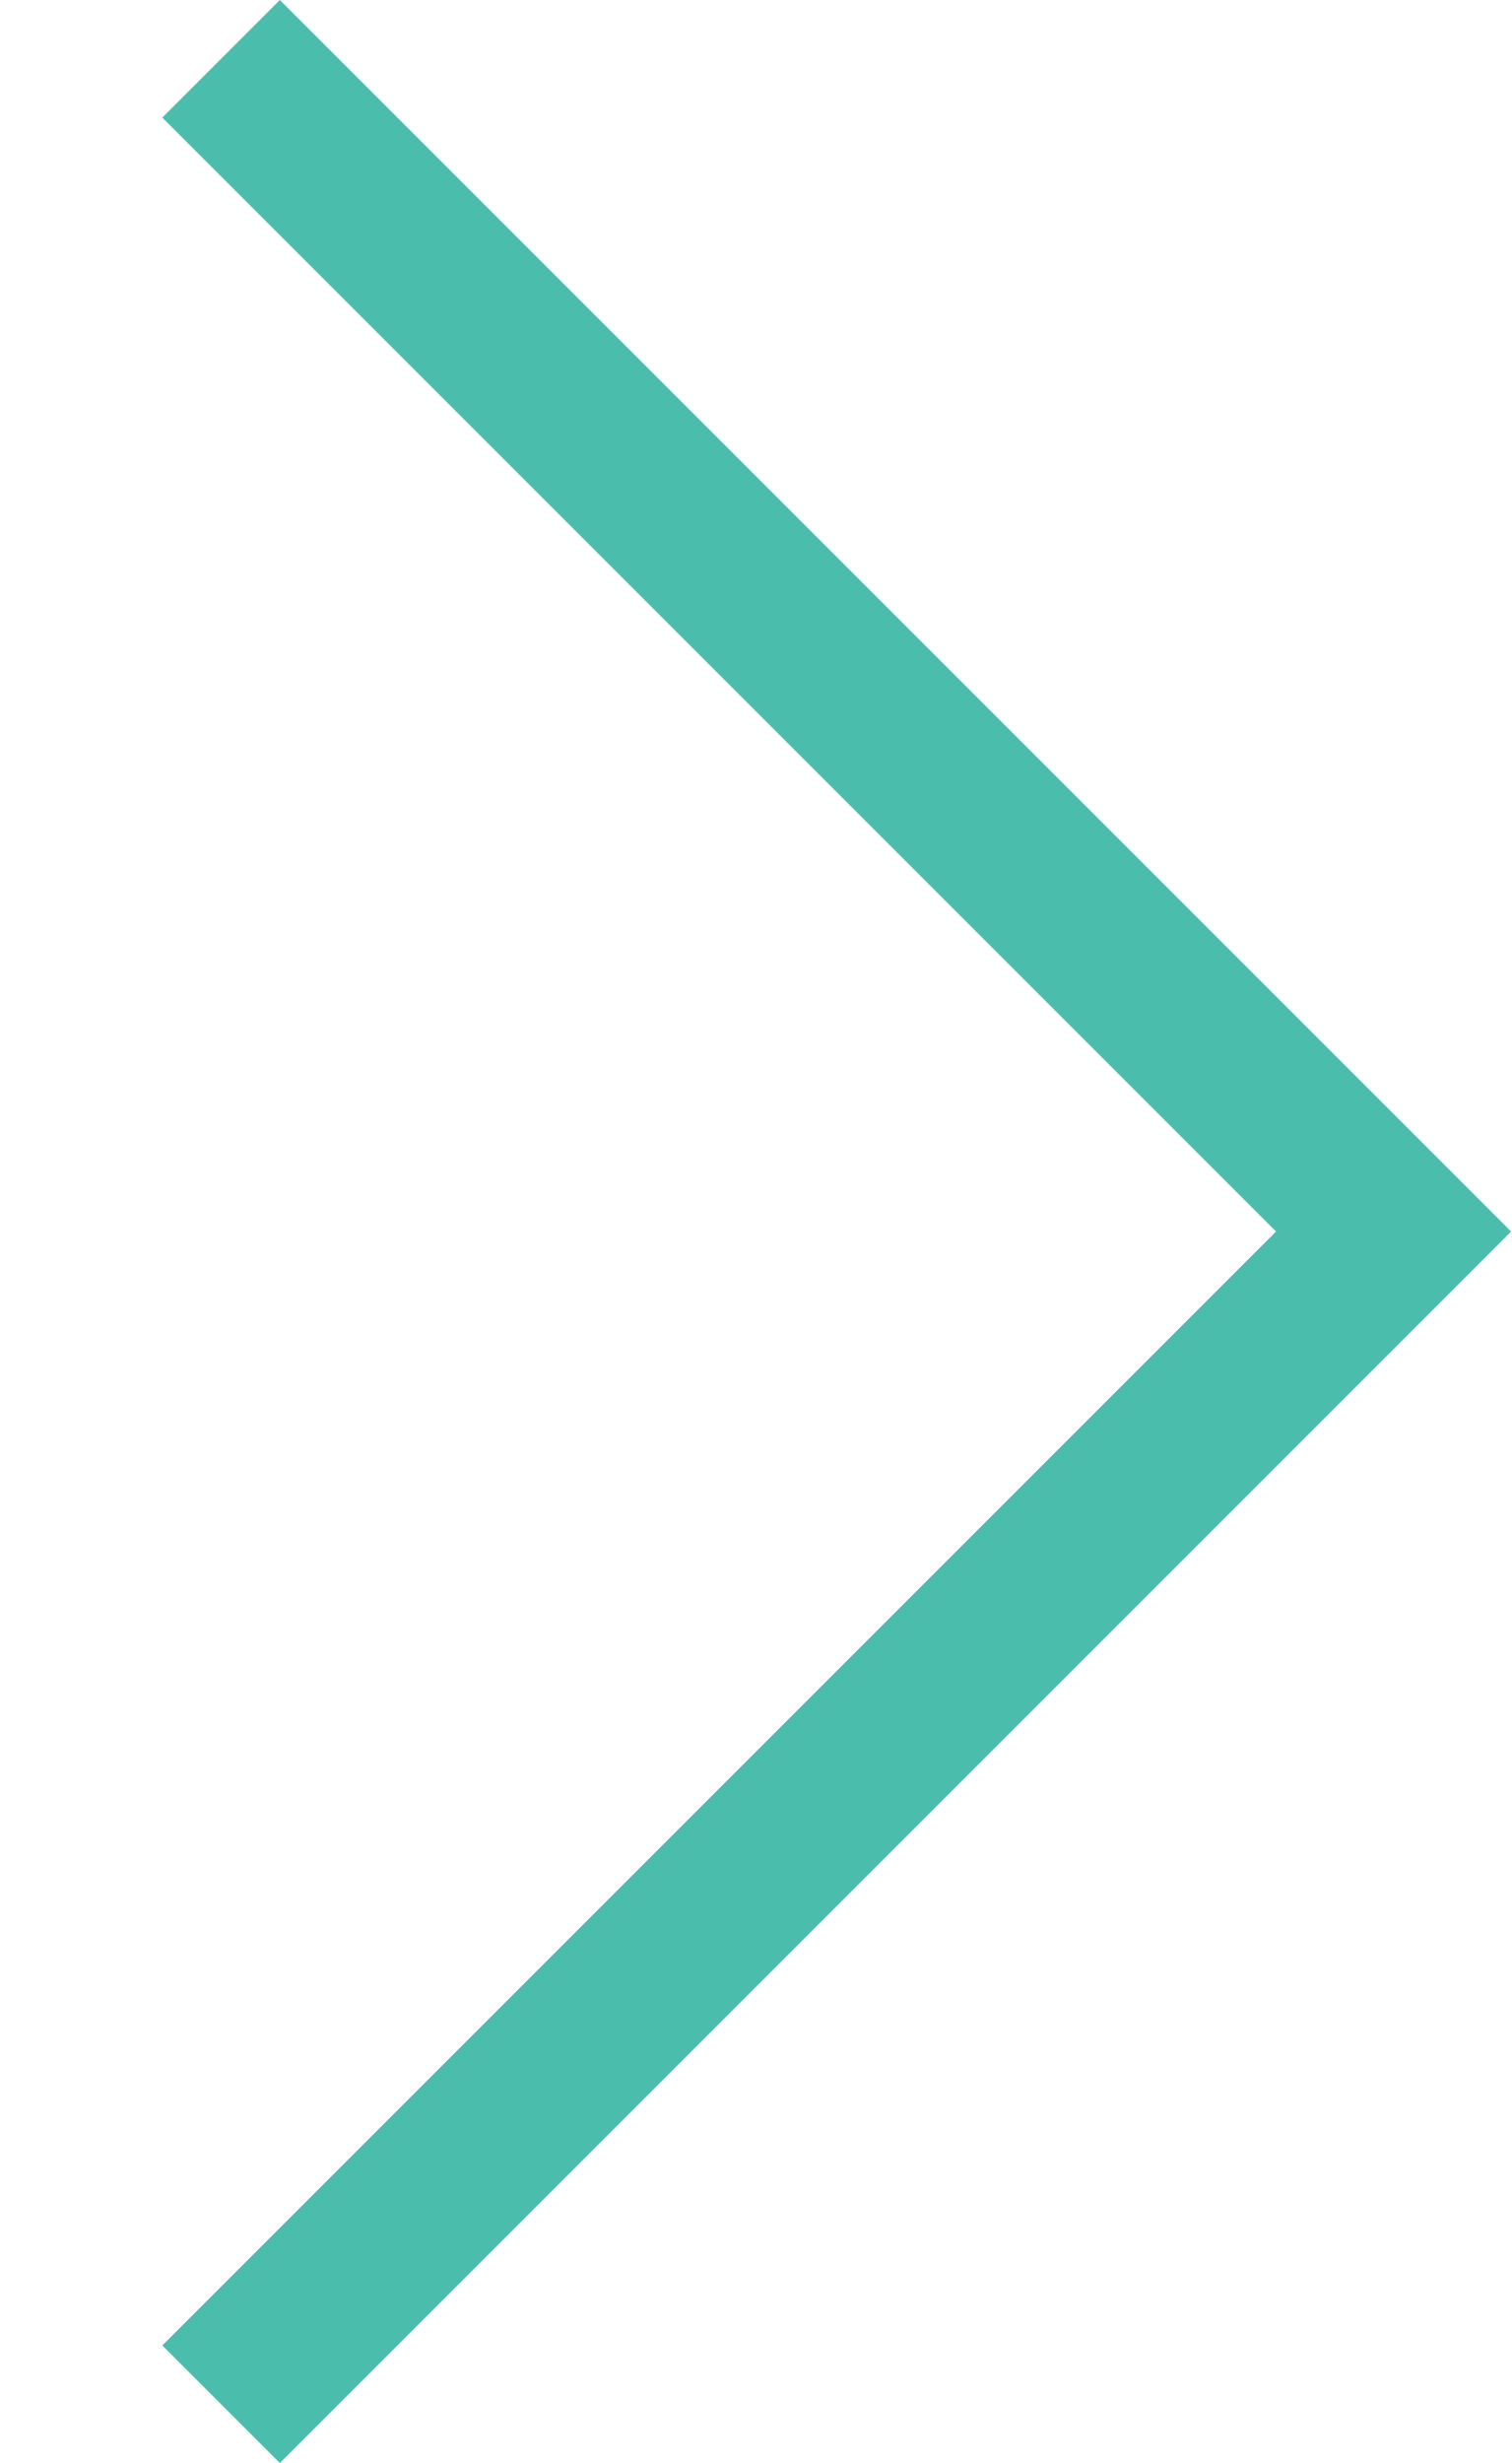
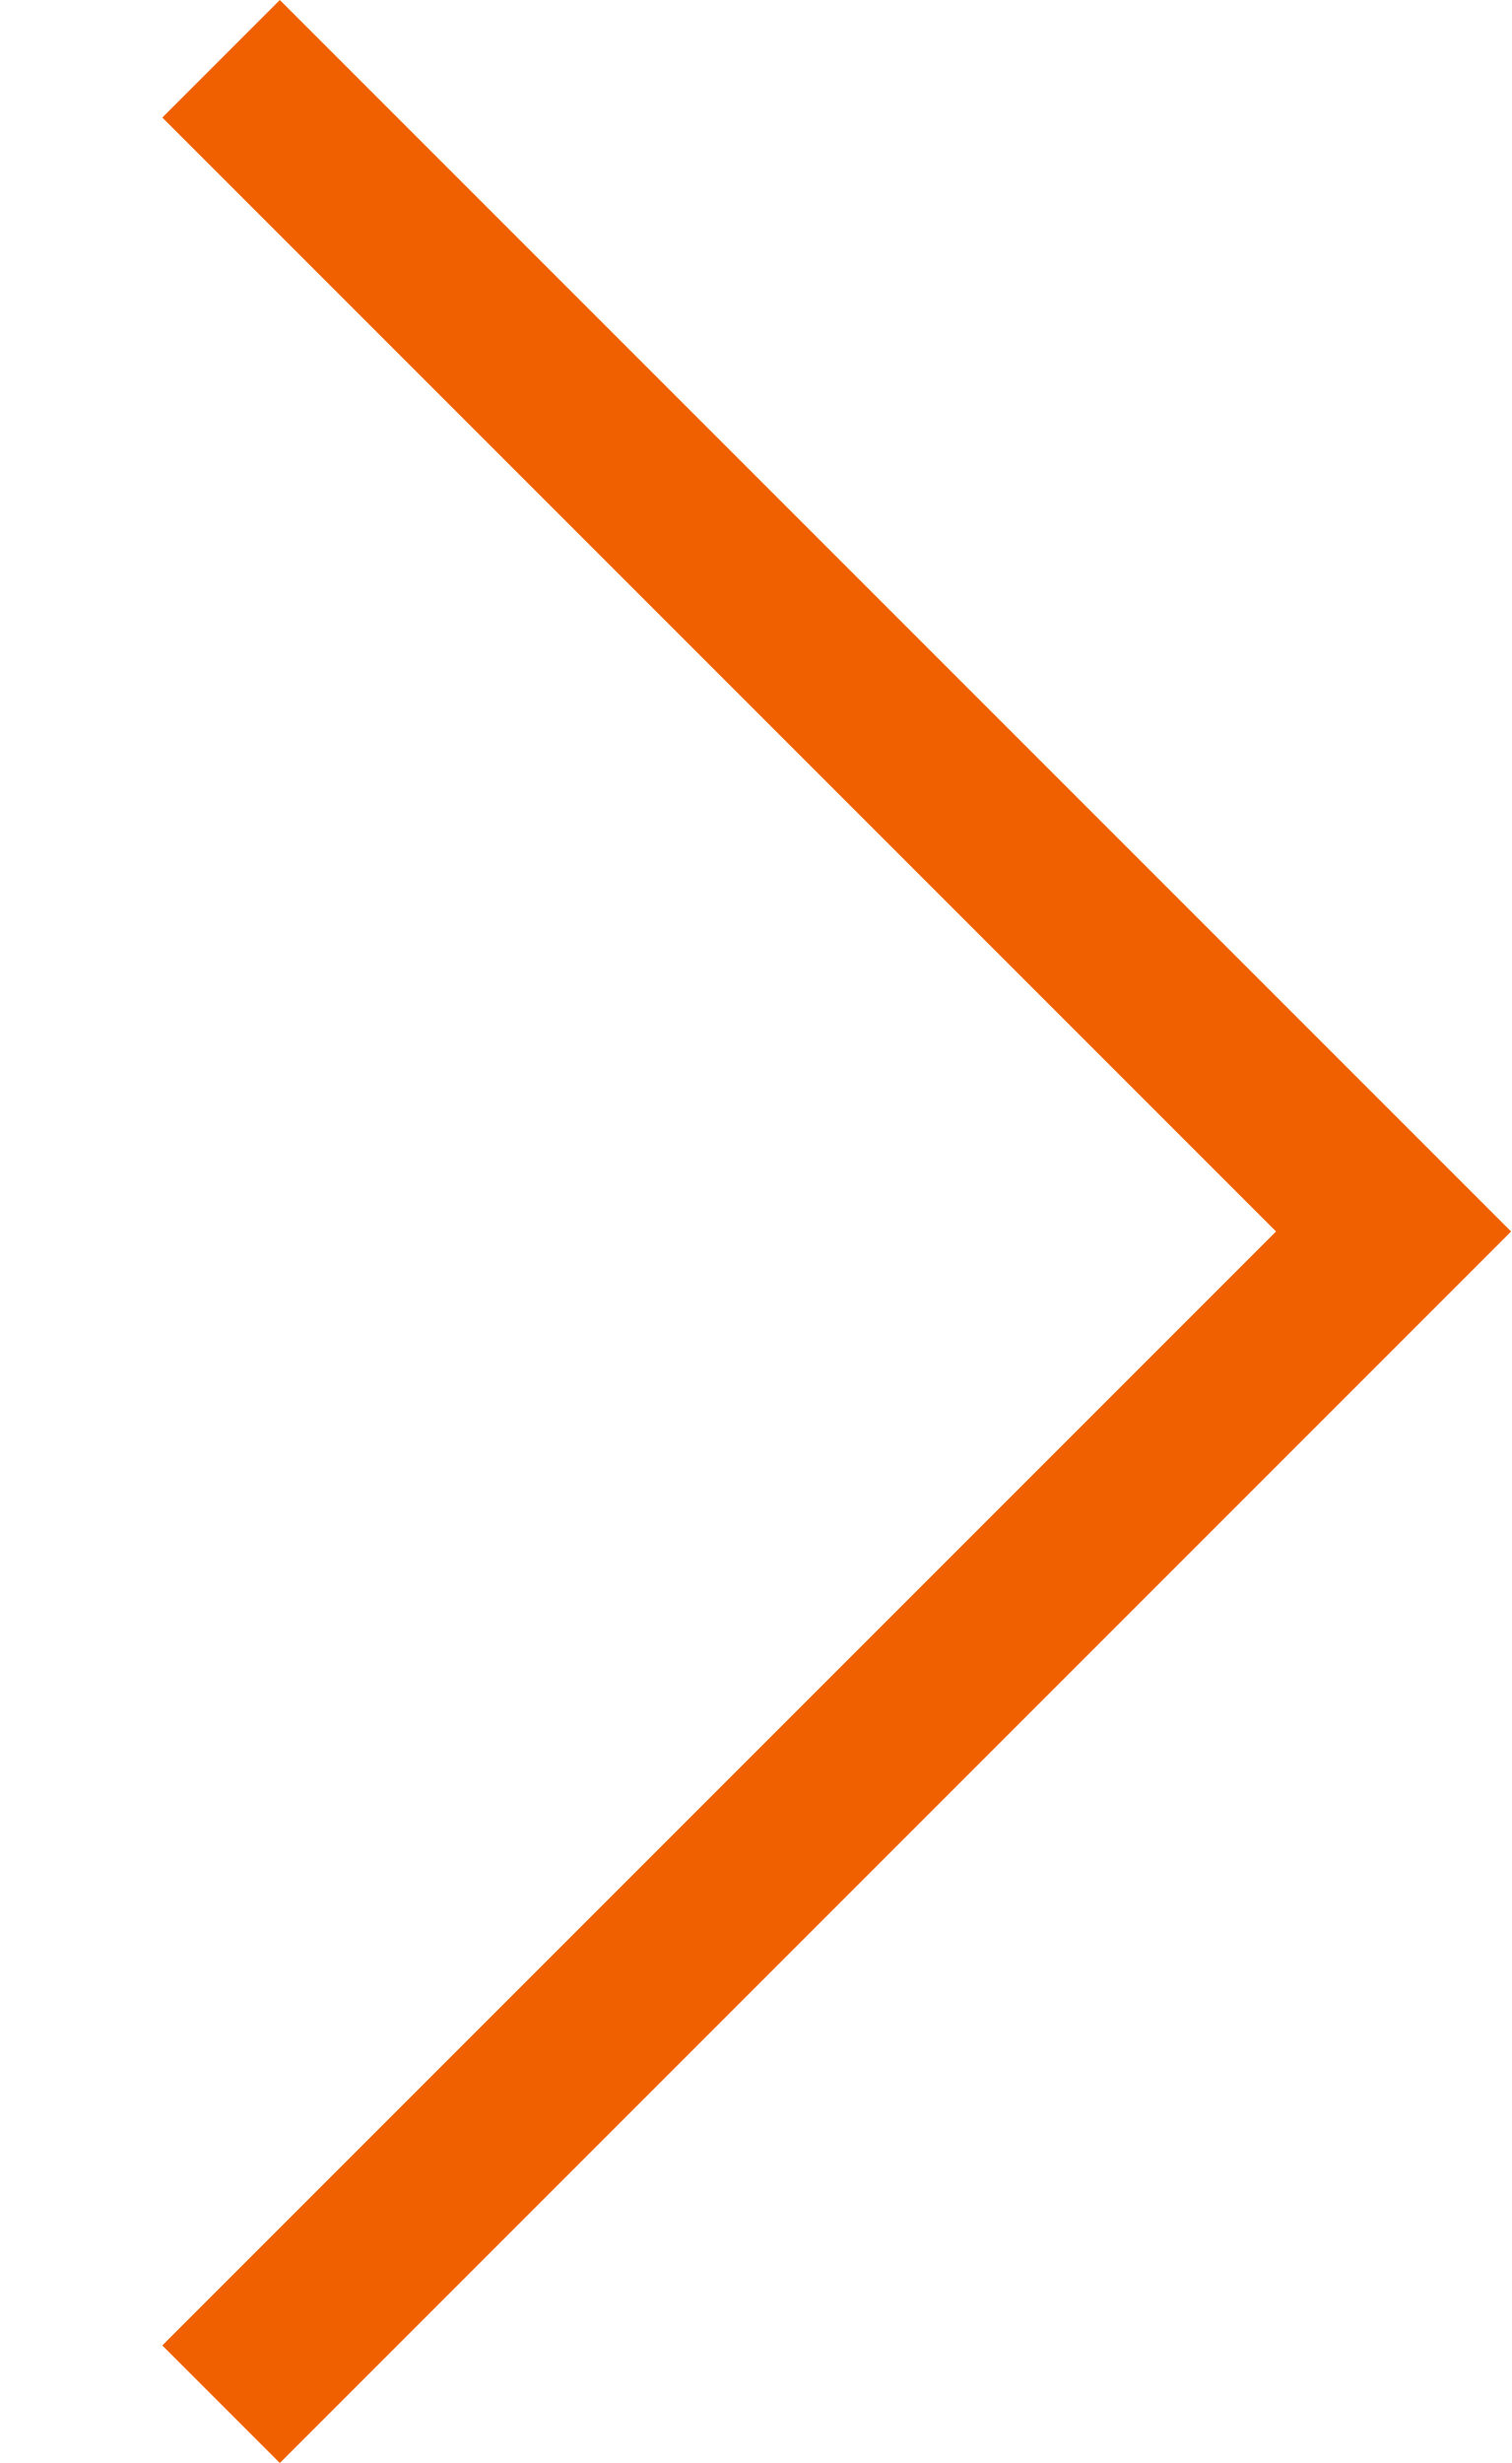
<svg xmlns="http://www.w3.org/2000/svg" viewBox="0 0 27 44">
-   <path d="M27,22L27,22L5,44l-2.1-2.1L22.8,22L2.9,2.1L5,0L27,22L27,22z" fill="#4ABDAC" />
+   <path d="M27,22L27,22L5,44l-2.1-2.1L22.8,22L2.9,2.1L5,0L27,22L27,22z" fill="#F06000" />
</svg>
